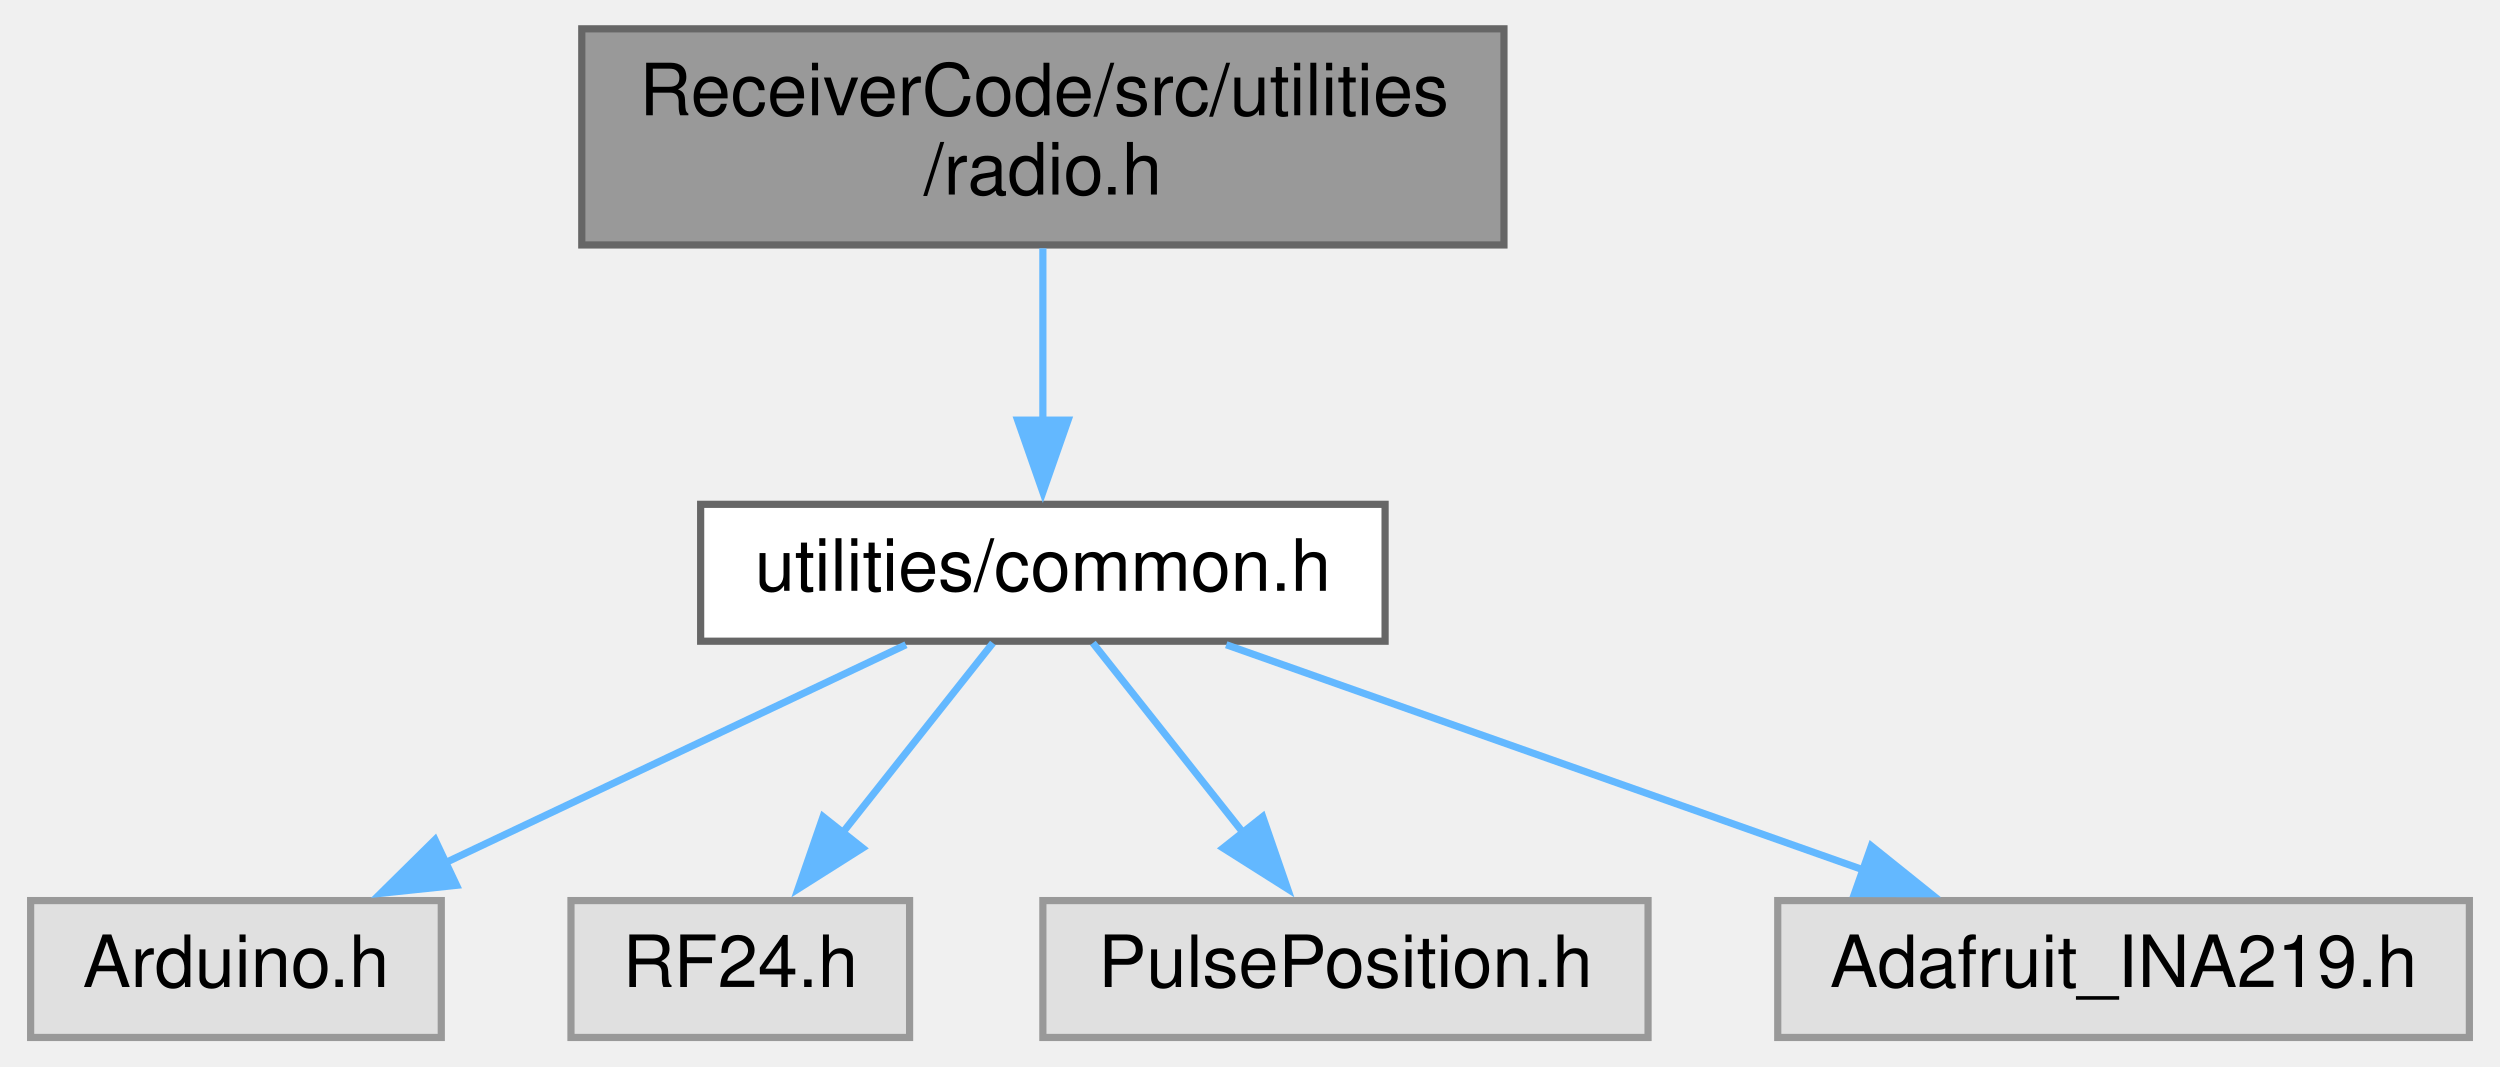
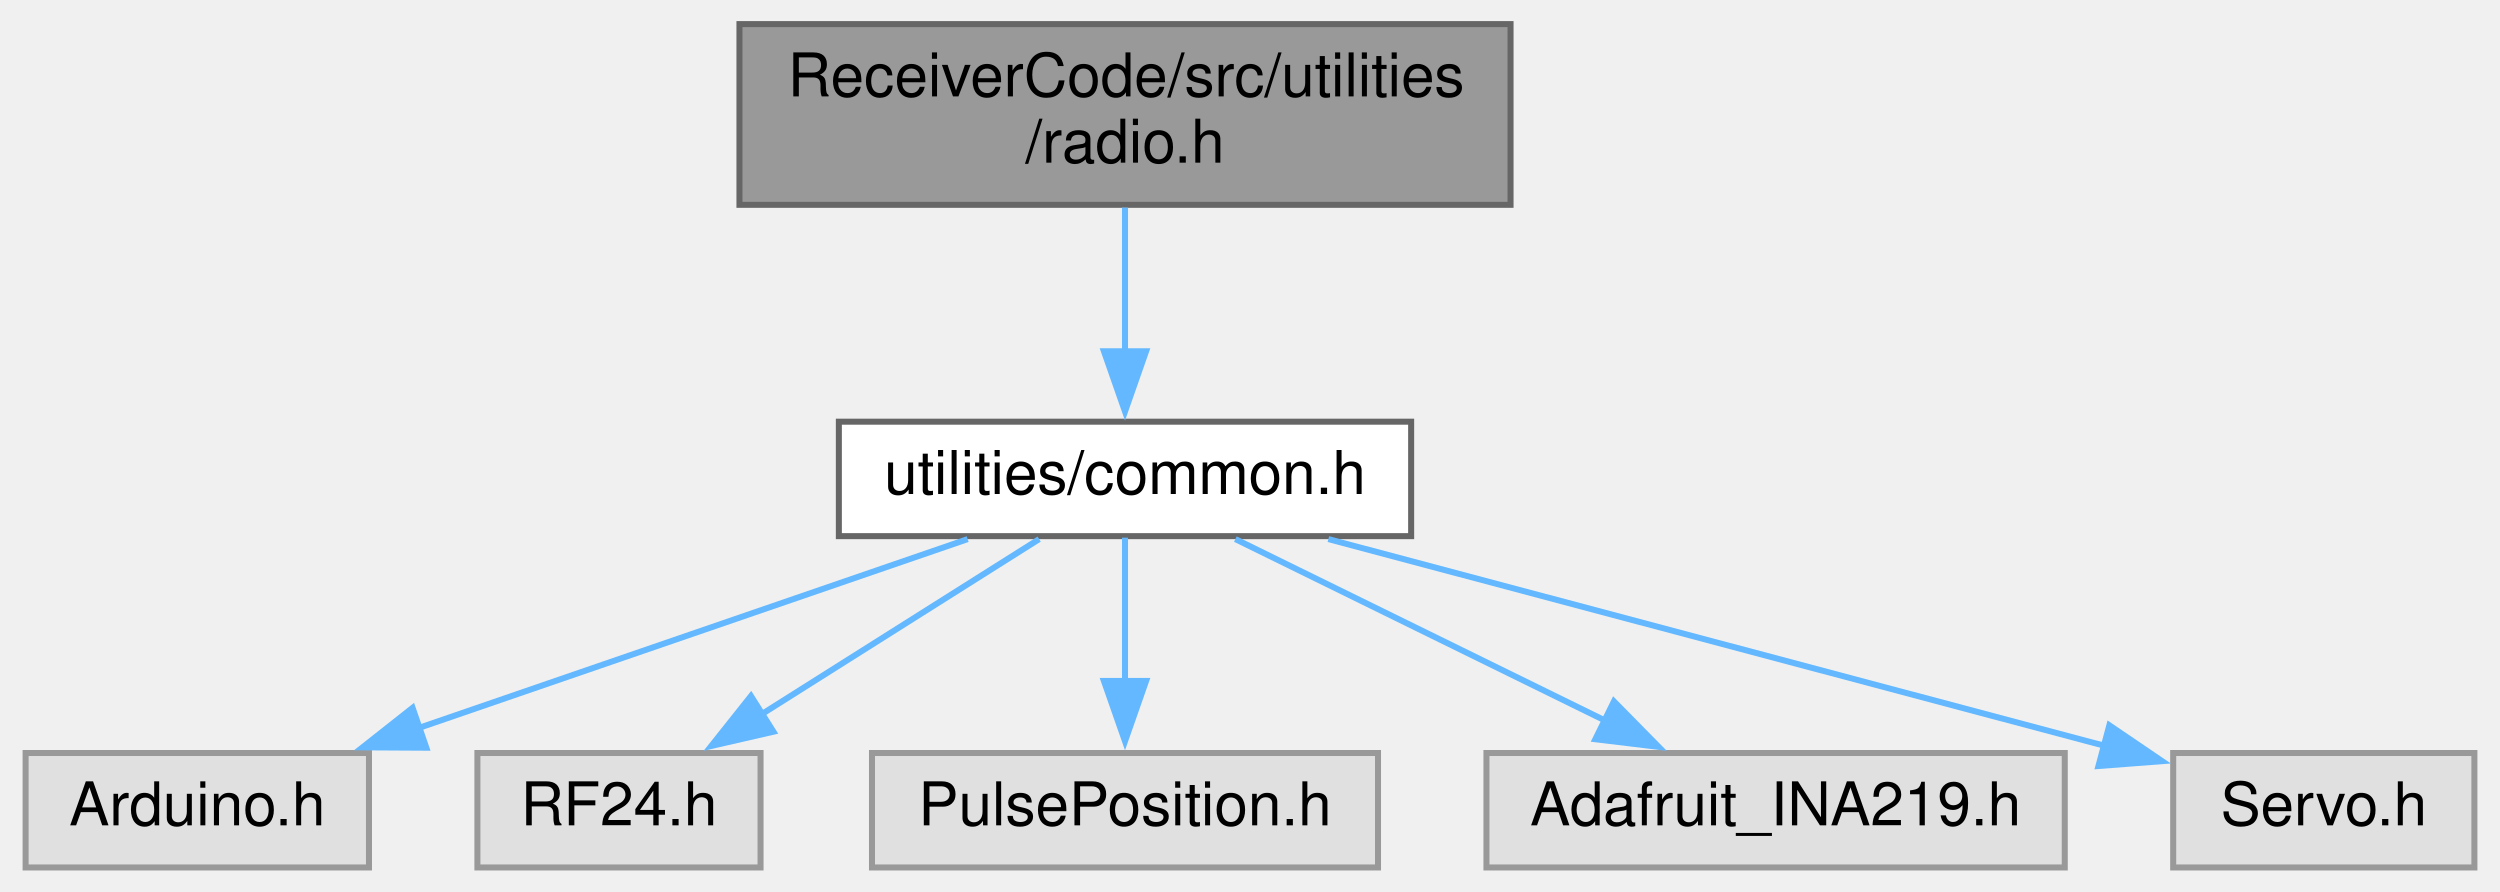
- <svg xmlns="http://www.w3.org/2000/svg" xmlns:xlink="http://www.w3.org/1999/xlink" width="347pt" height="148pt" viewBox="0.00 0.00 346.50 148.00">
+ <svg xmlns="http://www.w3.org/2000/svg" xmlns:xlink="http://www.w3.org/1999/xlink" width="415pt" height="148pt" viewBox="0.00 0.00 414.50 148.00">
  <g id="graph0" class="graph" transform="scale(1 1) rotate(0) translate(4 144)">
    <g id="node1" class="node">
      <g id="a_node1">
        <a xlink:title=" ">
-           <polygon fill="#999999" stroke="#666666" points="204.5,-140 76.5,-140 76.5,-110 204.5,-110 204.5,-140" />
-           <text text-anchor="start" x="84.5" y="-128" font-family="Helvetica,sans-Serif" font-size="10.00">ReceiverCode/src/utilities</text>
-           <text text-anchor="middle" x="140.5" y="-117" font-family="Helvetica,sans-Serif" font-size="10.00">/radio.h</text>
+           <polygon fill="#999999" stroke="#666666" points="246.5,-140 118.5,-140 118.5,-110 246.5,-110 246.5,-140" />
+           <text text-anchor="start" x="126.5" y="-128" font-family="Helvetica,sans-Serif" font-size="10.00">ReceiverCode/src/utilities</text>
+           <text text-anchor="middle" x="182.5" y="-117" font-family="Helvetica,sans-Serif" font-size="10.00">/radio.h</text>
        </a>
      </g>
    </g>
    <g id="node2" class="node">
      <g id="a_node2">
        <a xlink:href="common_8h.html" target="_top" xlink:title=" ">
-           <polygon fill="white" stroke="#666666" points="188,-74 93,-74 93,-55 188,-55 188,-74" />
-           <text text-anchor="middle" x="140.5" y="-62" font-family="Helvetica,sans-Serif" font-size="10.00">utilities/common.h</text>
+           <polygon fill="white" stroke="#666666" points="230,-74 135,-74 135,-55 230,-55 230,-74" />
+           <text text-anchor="middle" x="182.5" y="-62" font-family="Helvetica,sans-Serif" font-size="10.00">utilities/common.h</text>
        </a>
      </g>
    </g>
    <g id="edge1" class="edge">
-       <path fill="none" stroke="#63b8ff" d="M140.5,-109.54C140.5,-102.34 140.5,-93.53 140.5,-85.68" />
-       <polygon fill="#63b8ff" stroke="#63b8ff" points="144,-85.69 140.5,-75.69 137,-85.69 144,-85.69" />
+       <path fill="none" stroke="#63b8ff" d="M182.5,-109.54C182.5,-102.34 182.5,-93.53 182.5,-85.68" />
+       <polygon fill="#63b8ff" stroke="#63b8ff" points="186,-85.69 182.5,-75.69 179,-85.69 186,-85.69" />
    </g>
    <g id="node3" class="node">
      <g id="a_node3">
        <a xlink:title=" ">
          <polygon fill="#e0e0e0" stroke="#999999" points="57,-19 0,-19 0,0 57,0 57,-19" />
          <text text-anchor="middle" x="28.5" y="-7" font-family="Helvetica,sans-Serif" font-size="10.00">Arduino.h</text>
        </a>
      </g>
    </g>
    <g id="edge2" class="edge">
-       <path fill="none" stroke="#63b8ff" d="M121.5,-54.51C103.94,-46.2 77.58,-33.73 57.41,-24.18" />
-       <polygon fill="#63b8ff" stroke="#63b8ff" points="59.12,-21.12 48.59,-20.01 56.13,-27.45 59.12,-21.12" />
+       <path fill="none" stroke="#63b8ff" d="M156.38,-54.51C131.3,-45.88 93.19,-32.76 65.1,-23.1" />
+       <polygon fill="#63b8ff" stroke="#63b8ff" points="66.52,-19.88 55.93,-19.94 64.24,-26.5 66.52,-19.88" />
    </g>
    <g id="node4" class="node">
      <g id="a_node4">
        <a xlink:title=" ">
          <polygon fill="#e0e0e0" stroke="#999999" points="122,-19 75,-19 75,0 122,0 122,-19" />
          <text text-anchor="middle" x="98.5" y="-7" font-family="Helvetica,sans-Serif" font-size="10.00">RF24.h</text>
        </a>
      </g>
    </g>
    <g id="edge3" class="edge">
-       <path fill="none" stroke="#63b8ff" d="M133.56,-54.75C127.88,-47.58 119.66,-37.2 112.61,-28.3" />
-       <polygon fill="#63b8ff" stroke="#63b8ff" points="115.48,-26.29 106.53,-20.63 109.99,-30.64 115.48,-26.29" />
+       <path fill="none" stroke="#63b8ff" d="M168.25,-54.51C155.62,-46.54 136.94,-34.75 122.09,-25.38" />
+       <polygon fill="#63b8ff" stroke="#63b8ff" points="124.14,-22.54 113.82,-20.17 120.41,-28.46 124.14,-22.54" />
    </g>
    <g id="node5" class="node">
      <g id="a_node5">
        <a xlink:title=" ">
          <polygon fill="#e0e0e0" stroke="#999999" points="224.5,-19 140.5,-19 140.5,0 224.5,0 224.5,-19" />
          <text text-anchor="middle" x="182.5" y="-7" font-family="Helvetica,sans-Serif" font-size="10.00">PulsePosition.h</text>
        </a>
      </g>
    </g>
    <g id="edge4" class="edge">
-       <path fill="none" stroke="#63b8ff" d="M147.44,-54.75C153.12,-47.58 161.34,-37.2 168.39,-28.3" />
-       <polygon fill="#63b8ff" stroke="#63b8ff" points="171.01,-30.64 174.47,-20.63 165.52,-26.29 171.01,-30.64" />
+       <path fill="none" stroke="#63b8ff" d="M182.5,-54.75C182.5,-48.27 182.5,-39.16 182.5,-30.9" />
+       <polygon fill="#63b8ff" stroke="#63b8ff" points="186,-30.96 182.5,-20.96 179,-30.96 186,-30.96" />
    </g>
    <g id="node6" class="node">
      <g id="a_node6">
        <a xlink:title=" ">
          <polygon fill="#e0e0e0" stroke="#999999" points="338.5,-19 242.5,-19 242.5,0 338.5,0 338.5,-19" />
          <text text-anchor="middle" x="290.5" y="-7" font-family="Helvetica,sans-Serif" font-size="10.00">Adafruit_INA219.h</text>
        </a>
      </g>
    </g>
    <g id="edge5" class="edge">
-       <path fill="none" stroke="#63b8ff" d="M165.95,-54.51C190.26,-45.92 227.16,-32.88 254.49,-23.22" />
-       <polygon fill="#63b8ff" stroke="#63b8ff" points="255.49,-26.58 263.75,-19.95 253.16,-19.98 255.49,-26.58" />
+       <path fill="none" stroke="#63b8ff" d="M200.82,-54.51C217.68,-46.24 242.93,-33.84 262.35,-24.31" />
+       <polygon fill="#63b8ff" stroke="#63b8ff" points="263.66,-27.57 271.09,-20.02 260.57,-21.29 263.66,-27.57" />
+     </g>
+     <g id="node7" class="node">
+       <g id="a_node7">
+         <a xlink:title=" ">
+           <polygon fill="#e0e0e0" stroke="#999999" points="406.5,-19 356.5,-19 356.5,0 406.5,0 406.5,-19" />
+           <text text-anchor="middle" x="381.5" y="-7" font-family="Helvetica,sans-Serif" font-size="10.00">Servo.h</text>
+         </a>
+       </g>
+     </g>
+     <g id="edge6" class="edge">
+       <path fill="none" stroke="#63b8ff" d="M216.26,-54.51C252.13,-44.95 308.65,-29.9 345.4,-20.12" />
+       <polygon fill="#63b8ff" stroke="#63b8ff" points="345.9,-23.6 354.66,-17.65 344.09,-16.84 345.9,-23.6" />
    </g>
  </g>
</svg>
